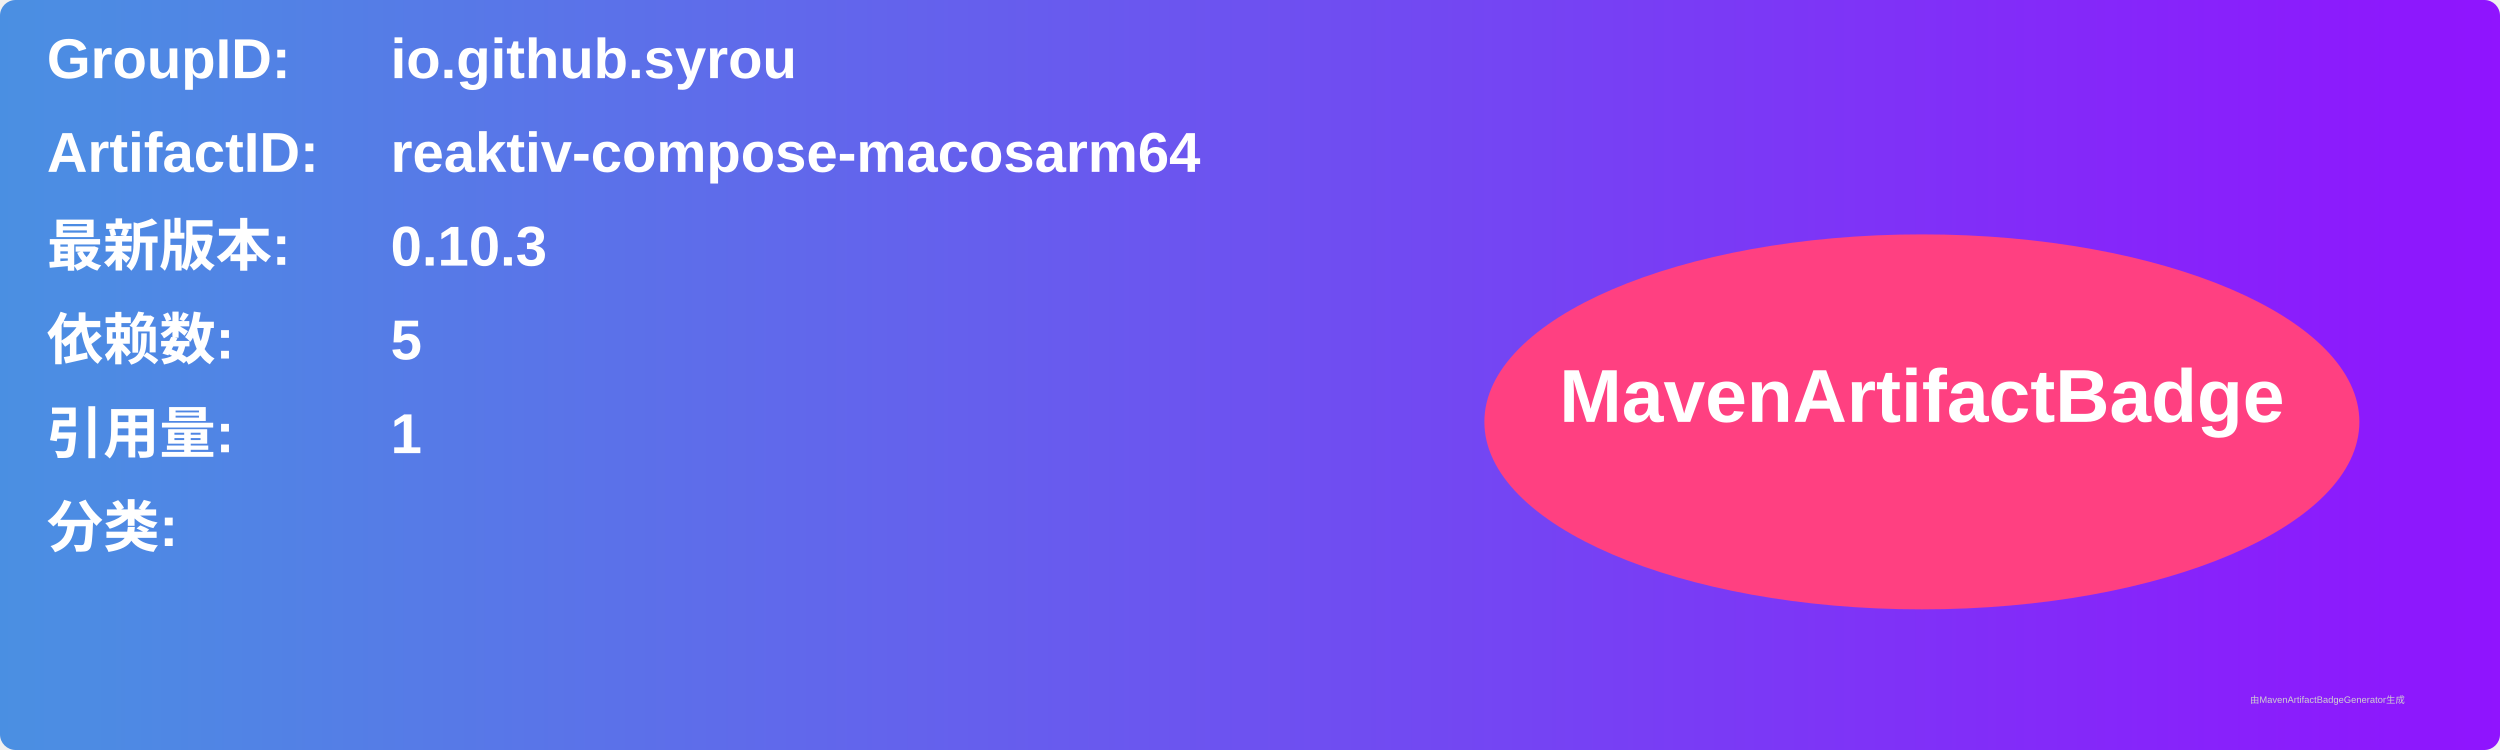
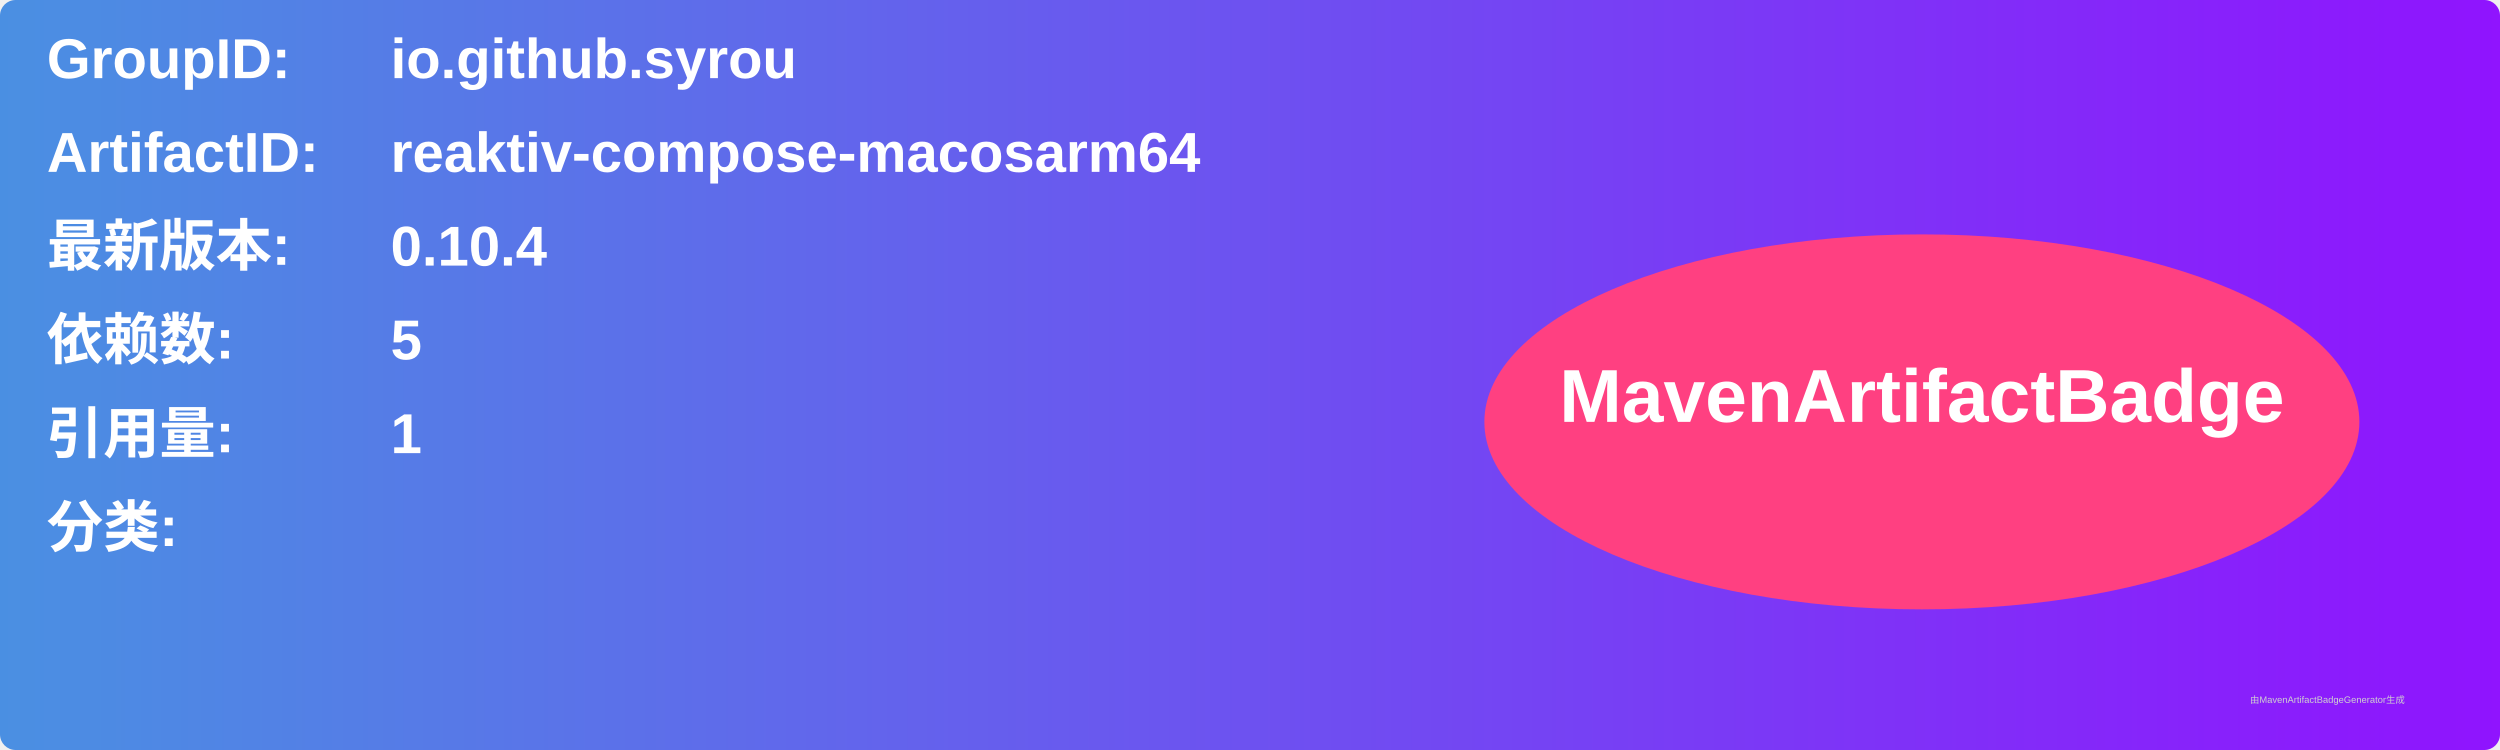
<svg xmlns="http://www.w3.org/2000/svg" width="800" height="240" viewBox="0 0 800 240">
  <linearGradient id="grad" x1="0%" y1="0%" x2="100%" y2="0%">
    <stop offset="0%" stop-color="#4a90e2" />
    <stop offset="100%" stop-color="#9013fe" />
  </linearGradient>
  <rect width="100%" height="100%" rx="5" ry="5" fill="url(#grad)" />
  <g transform="translate(15, 15)">
    <text x="0" y="10" font-family="Arial" font-size="18" fill="white" font-weight="bold" width="260">GroupID:</text>
    <text x="110" y="10" font-family="Arial" font-size="18" fill="white" font-weight="bold" width="460">io.github.syrou</text>
    <text x="0" y="40" font-family="Arial" font-size="18" fill="white" font-weight="bold" width="260">ArtifactID:</text>
    <text x="110" y="40" font-family="Arial" font-size="18" fill="white" font-weight="bold" width="460">reaktiv-compose-macosarm64</text>
    <text x="0" y="70" font-family="Arial" font-size="18" fill="white" font-weight="bold">最新版本:</text>
    <text x="110" y="70" font-family="Arial" font-size="18" fill="white" font-weight="bold">
-       <tspan font-weight="bold">0.10.3</tspan>
+       <tspan font-weight="bold">0.10.4</tspan>
    </text>
    <text x="0" y="100" font-family="Arial" font-size="18" fill="white" font-weight="bold">依赖数: </text>
    <text x="110" y="100" font-family="Arial" font-size="18" fill="white">
      <tspan font-weight="bold">5</tspan>
    </text>
    <text x="0" y="130" font-family="Arial" font-size="18" fill="white" font-weight="bold">引用量: </text>
    <text x="110" y="130" font-family="Arial" font-size="18" fill="white">
      <tspan font-weight="bold">1</tspan>
    </text>
    <text x="0" y="160" font-family="Arial" font-size="18" fill="white" font-weight="bold">分类:</text>
    <text x="10" y="190" font-family="Arial" font-size="10" fill="white">
      <tspan font-weight="bold" />
    </text>
    <ellipse cx="600" cy="120" rx="140" ry="60" fill="#ff4081" />
    <text x="600" y="120" text-anchor="middle" font-family="Arial" font-size="24" fill="white" font-weight="bold">MavenArtifactBadge</text>
  </g>
  <text x="720" y="225" font-family="Arial" font-size="3" fill="#d0d0d0">由MavenArtifactBadgeGenerator生成</text>
</svg>
